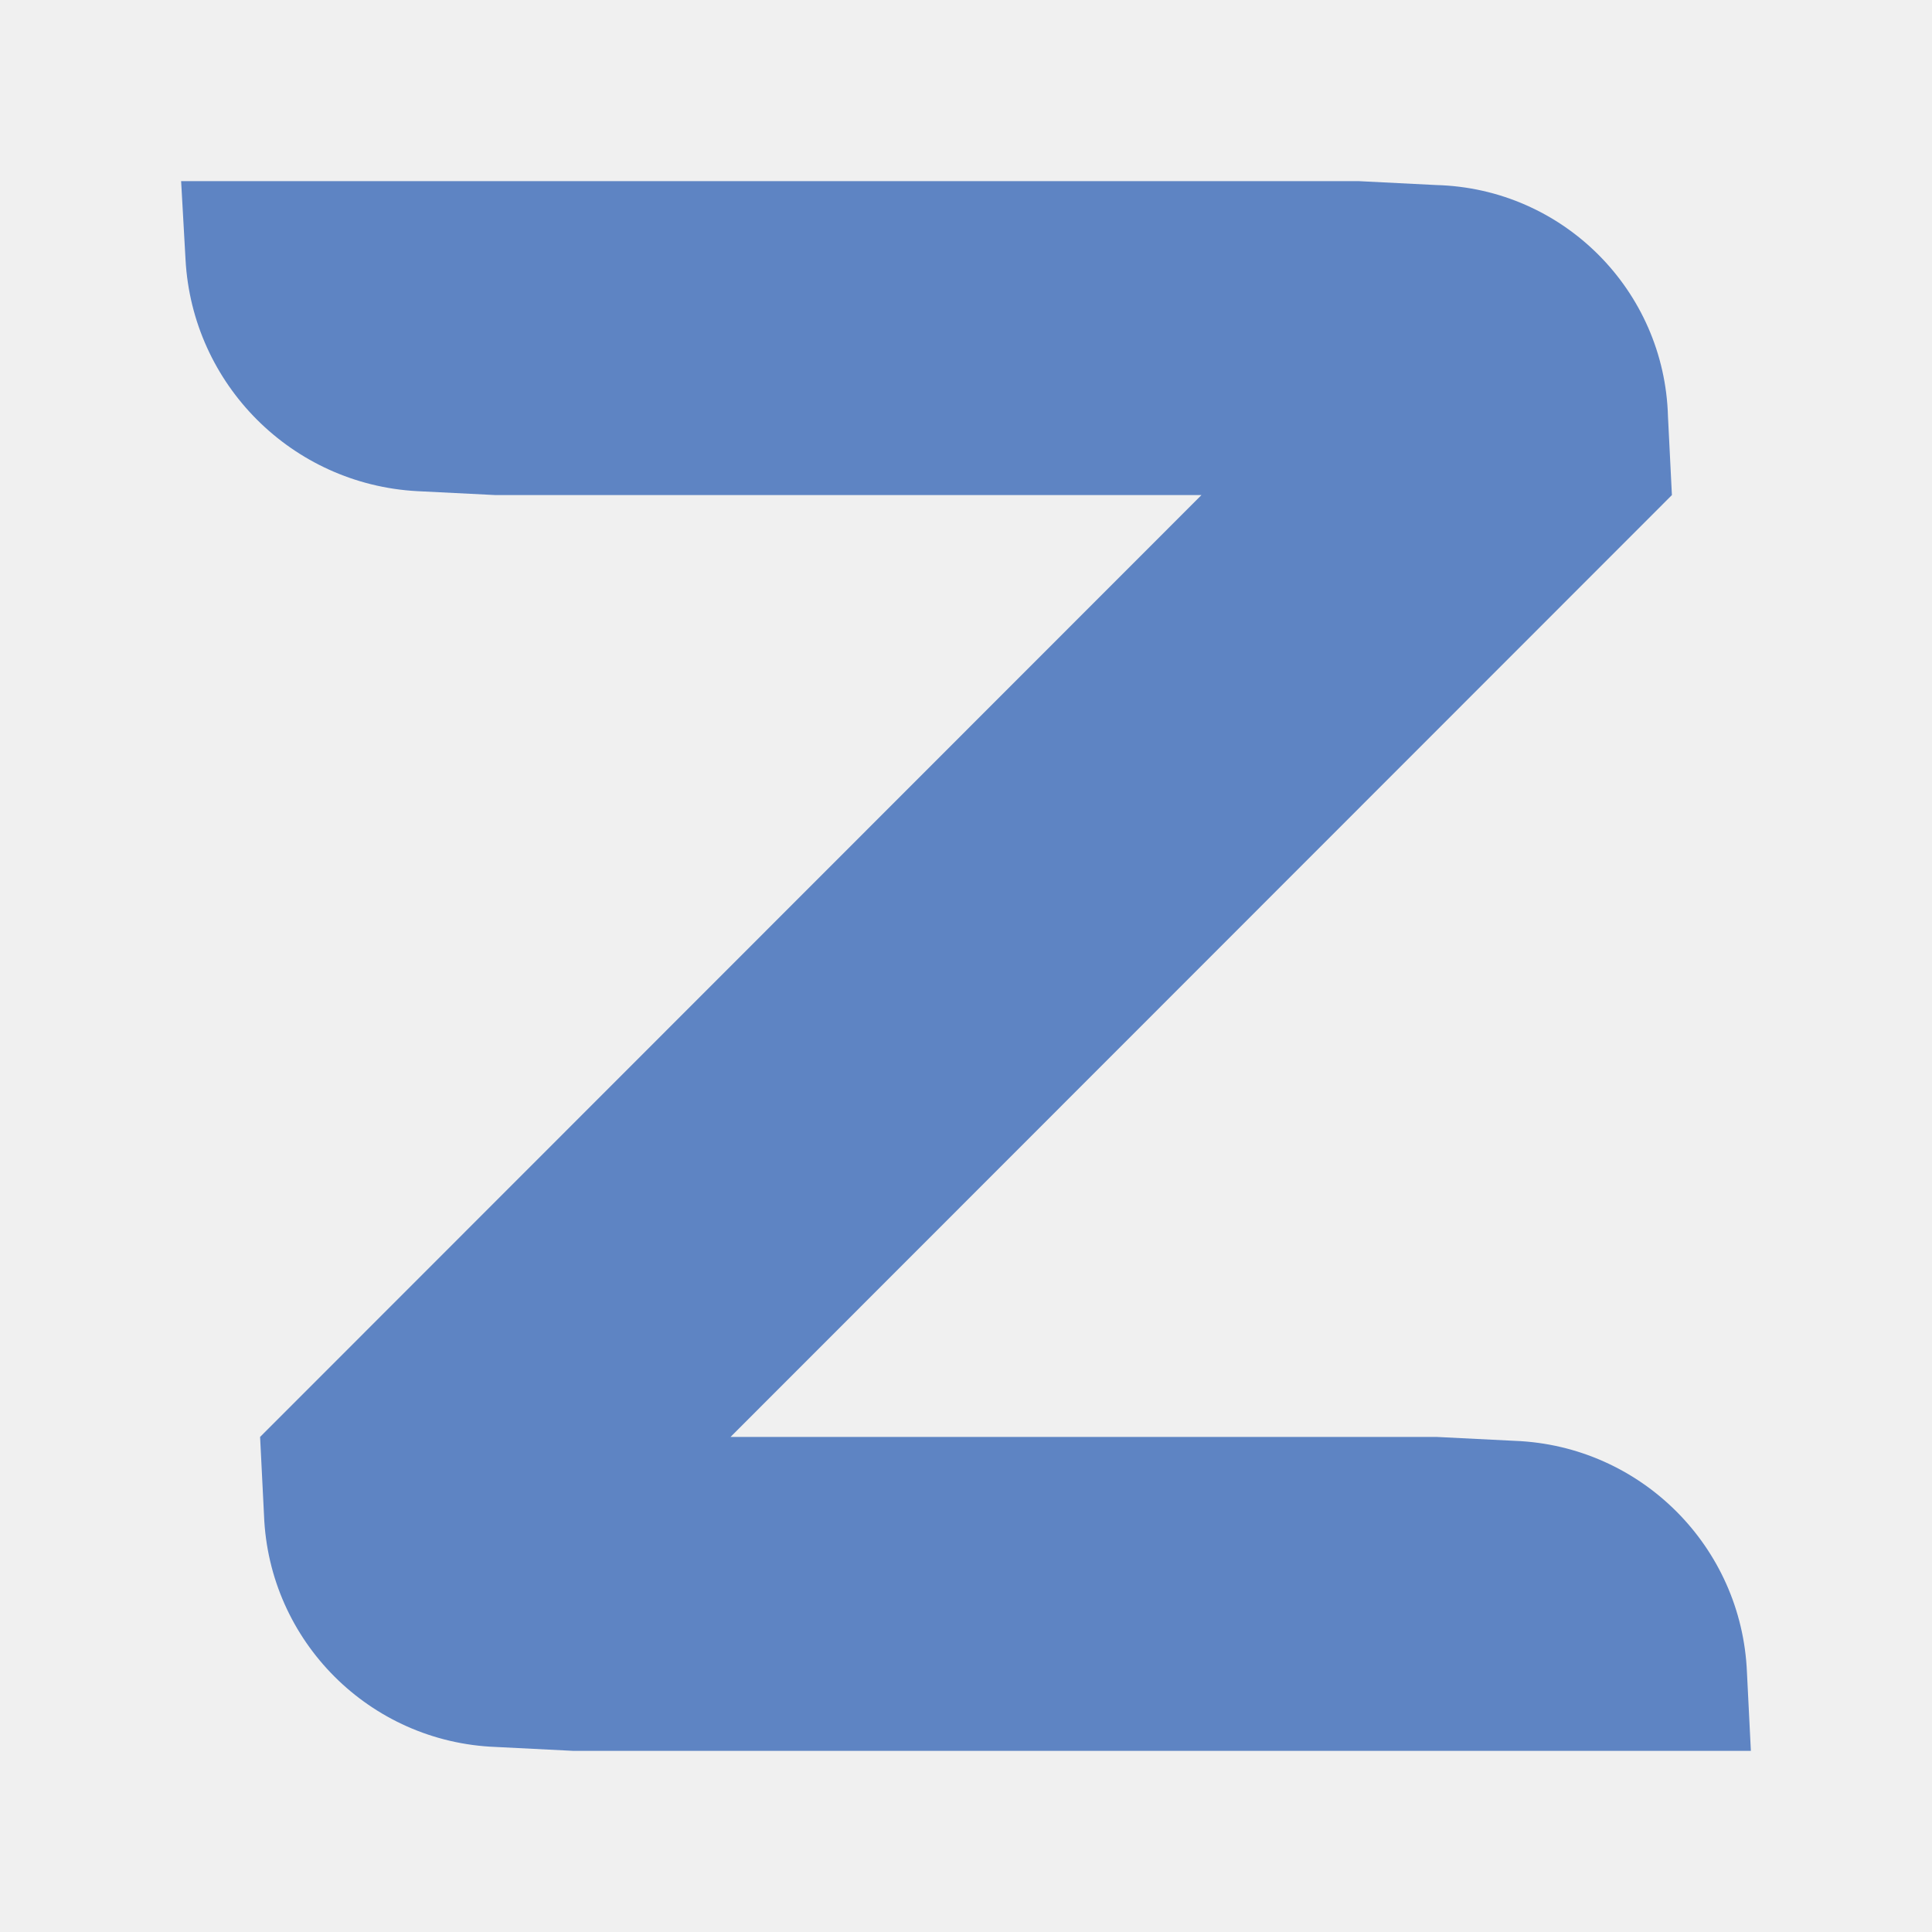
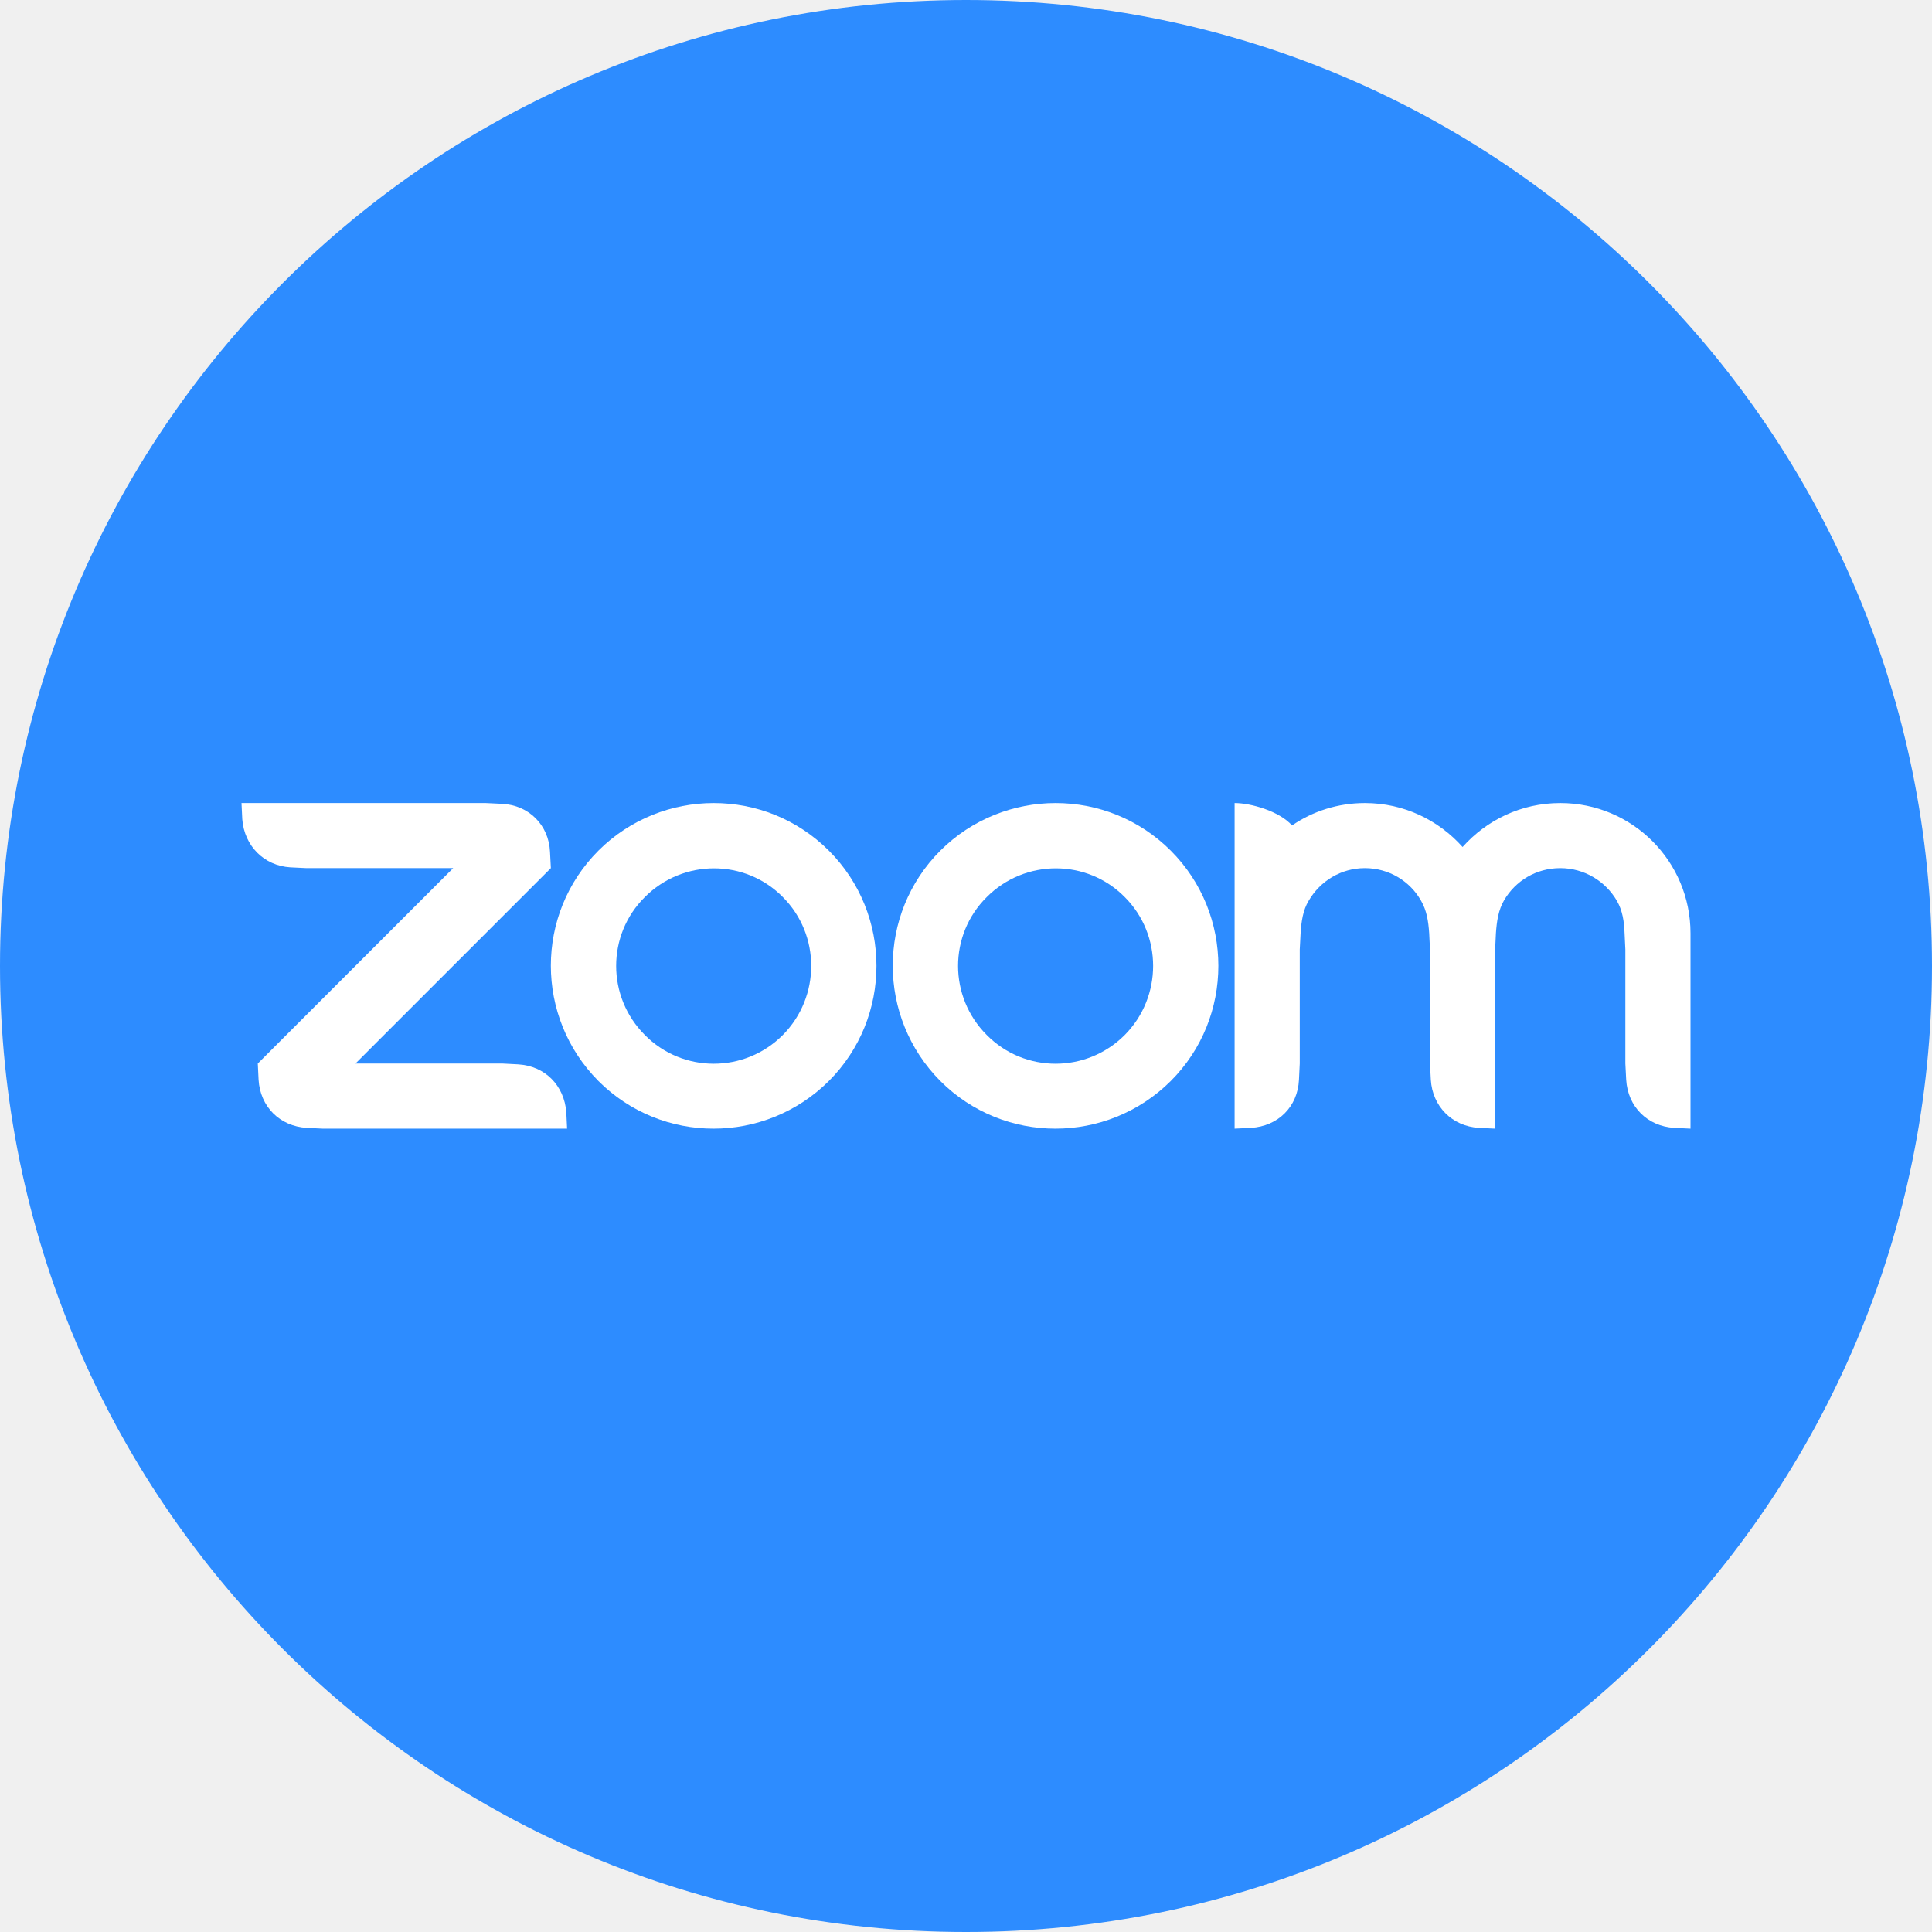
- <svg xmlns="http://www.w3.org/2000/svg" width="32" height="32">
-   <g fill="none" fill-rule="evenodd">
-     <path d="M0 0h32v32H0z" />
-     <path d="m25.092 23.865-1.3-.065H12.1L27.692 8.2l-.065-1.3a3.942 3.942 0 0 0-3.835-3.835L22.5 3H3l.073 1.3a4.062 4.062 0 0 0 3.835 3.835l1.3.065H19.9L4.308 23.8l.065 1.3a3.992 3.992 0 0 0 3.836 3.835L9.5 29H29l-.065-1.3a4.002 4.002 0 0 0-3.843-3.835z" fill="#5E84C3" fill-rule="nonzero" />
-   </g>
+ <svg xmlns="http://www.w3.org/2000/svg" width="32" height="32" viewBox="0 0 32 32" fill="none">
+   <path d="M0 16C0 7.163 7.163 0 16 0C24.837 0 32 7.163 32 16C32 24.837 24.837 32 16 32C7.163 32 0 24.837 0 16Z" fill="#2D8CFF" />
+   <path d="M5.079 18.681L5.348 18.694H9.393L9.38 18.424C9.346 17.979 9.029 17.656 8.584 17.629L8.315 17.615H5.888L9.124 14.379L9.11 14.11C9.09 13.665 8.76 13.335 8.315 13.314L8.045 13.301H4L4.013 13.57C4.047 14.009 4.371 14.339 4.809 14.366L5.079 14.379H7.506L4.27 17.615L4.283 17.885C4.31 18.33 4.634 18.654 5.079 18.681Z" fill="white" />
+   <path fill-rule="evenodd" clip-rule="evenodd" d="M11.82 13.301C12.515 13.301 13.202 13.564 13.728 14.089C14.78 15.141 14.78 16.854 13.728 17.905C12.67 18.957 10.964 18.957 9.912 17.905C8.861 16.847 8.861 15.141 9.912 14.089C10.438 13.564 11.133 13.301 11.82 13.301ZM10.681 17.143C11.308 17.777 12.333 17.777 12.966 17.143C13.593 16.51 13.593 15.485 12.966 14.858C12.339 14.224 11.315 14.224 10.681 14.858C10.047 15.485 10.047 16.51 10.681 17.143Z" fill="white" />
+   <path fill-rule="evenodd" clip-rule="evenodd" d="M17.483 13.301C18.177 13.301 18.865 13.564 19.391 14.089C20.443 15.141 20.443 16.854 19.391 17.905C18.333 18.957 16.627 18.957 15.575 17.905C14.524 16.847 14.524 15.141 15.575 14.089C16.101 13.564 16.796 13.301 17.483 13.301ZM16.344 17.143C16.971 17.777 17.995 17.777 18.629 17.143C19.256 16.51 19.256 15.485 18.629 14.858C18.002 14.224 16.977 14.224 16.344 14.858C15.71 15.485 15.71 16.51 16.344 17.143Z" fill="white" />
+   <path d="M23.672 15.458C23.658 15.256 23.631 15.081 23.537 14.919C23.355 14.595 23.005 14.379 22.607 14.379C22.209 14.379 21.865 14.595 21.676 14.919C21.582 15.074 21.555 15.256 21.542 15.458L21.528 15.728V17.615L21.515 17.885C21.494 18.33 21.171 18.654 20.719 18.681L20.449 18.694V13.301C20.719 13.301 21.191 13.436 21.4 13.672C21.744 13.436 22.162 13.301 22.607 13.301C23.254 13.301 23.827 13.584 24.225 14.029C24.622 13.584 25.195 13.301 25.843 13.301C27.036 13.301 28 14.265 28 15.458V18.694L27.73 18.681C27.285 18.654 26.962 18.33 26.935 17.885L26.921 17.615V15.728L26.908 15.458C26.901 15.263 26.874 15.081 26.78 14.919C26.591 14.595 26.24 14.379 25.843 14.379C25.445 14.379 25.101 14.588 24.912 14.912C24.818 15.074 24.791 15.256 24.777 15.458L24.764 15.728V18.694L24.494 18.681C24.049 18.654 23.726 18.323 23.699 17.885L23.685 17.615V15.728L23.672 15.458Z" fill="white" />
</svg>
